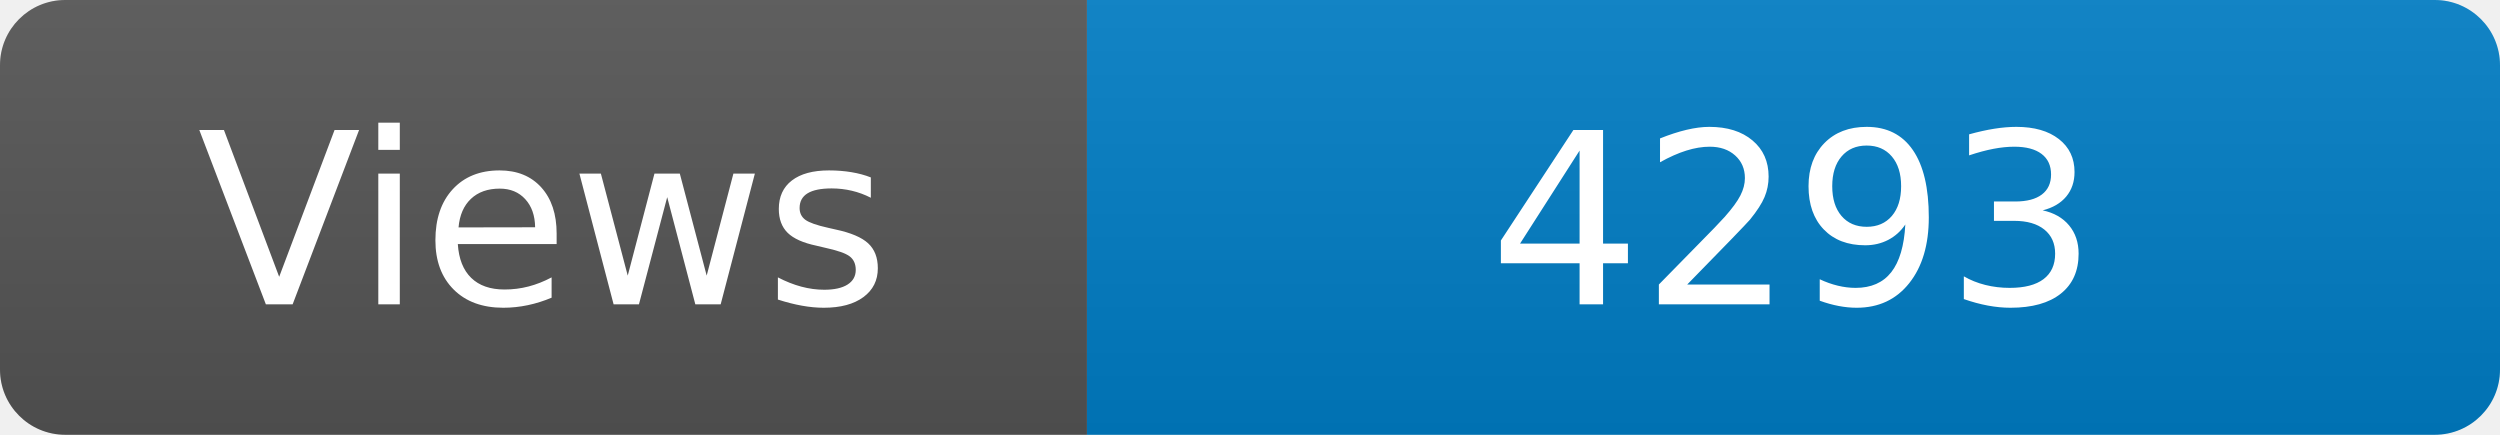
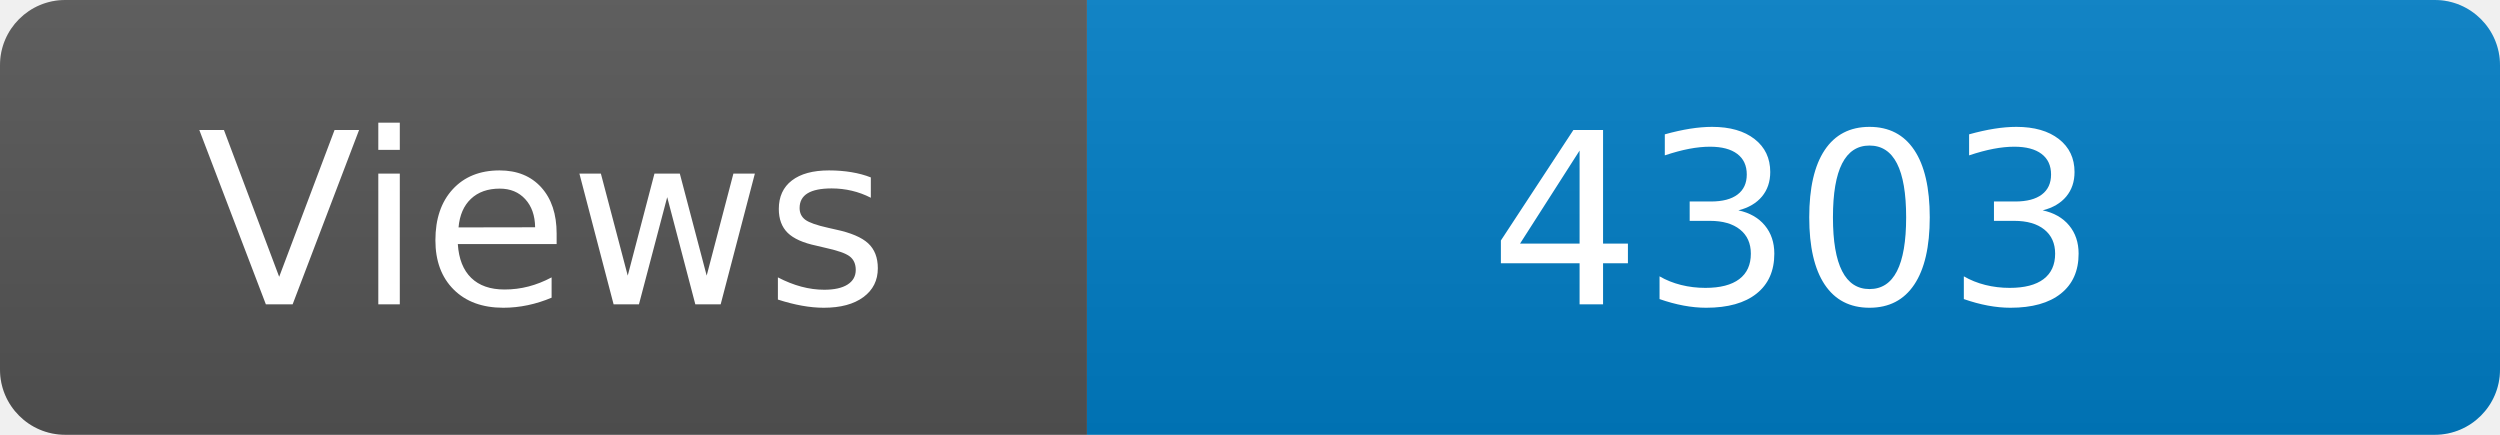
<svg xmlns="http://www.w3.org/2000/svg" width="115" height="20" role="img" aria-label="Maintained?: yes">
  <linearGradient id="s" x2="0" y2="100%">
    <stop offset="0" stop-color="#bbb" stop-opacity=".1" />
    <stop offset="1" stop-opacity=".1" />
  </linearGradient>
  <clipPath id="r">
    <rect width="115" height="20" rx="3" fill="#fff" />
  </clipPath>
  <g clip-path="url(#r)">
    <rect width="50" height="20" fill="#555" />
    <rect x="50" width="160" height="20" fill="#007ec6" />
    <rect width="115" height="20" fill="url(#s)" />
  </g>
  <g fill="#fff" text-anchor="middle" font-family="Verdana,Geneva,DejaVu Sans,sans-serif" font-size="110">
    <text x="250" y="140" transform="scale(.1)" fill="#fff">Views</text>
-     <text x="825" y="140" transform="scale(.1)" fill="#fff">4293</text>
+     <text x="825" y="140" transform="scale(.1)" fill="#fff">4303</text>
  </g>
</svg>
